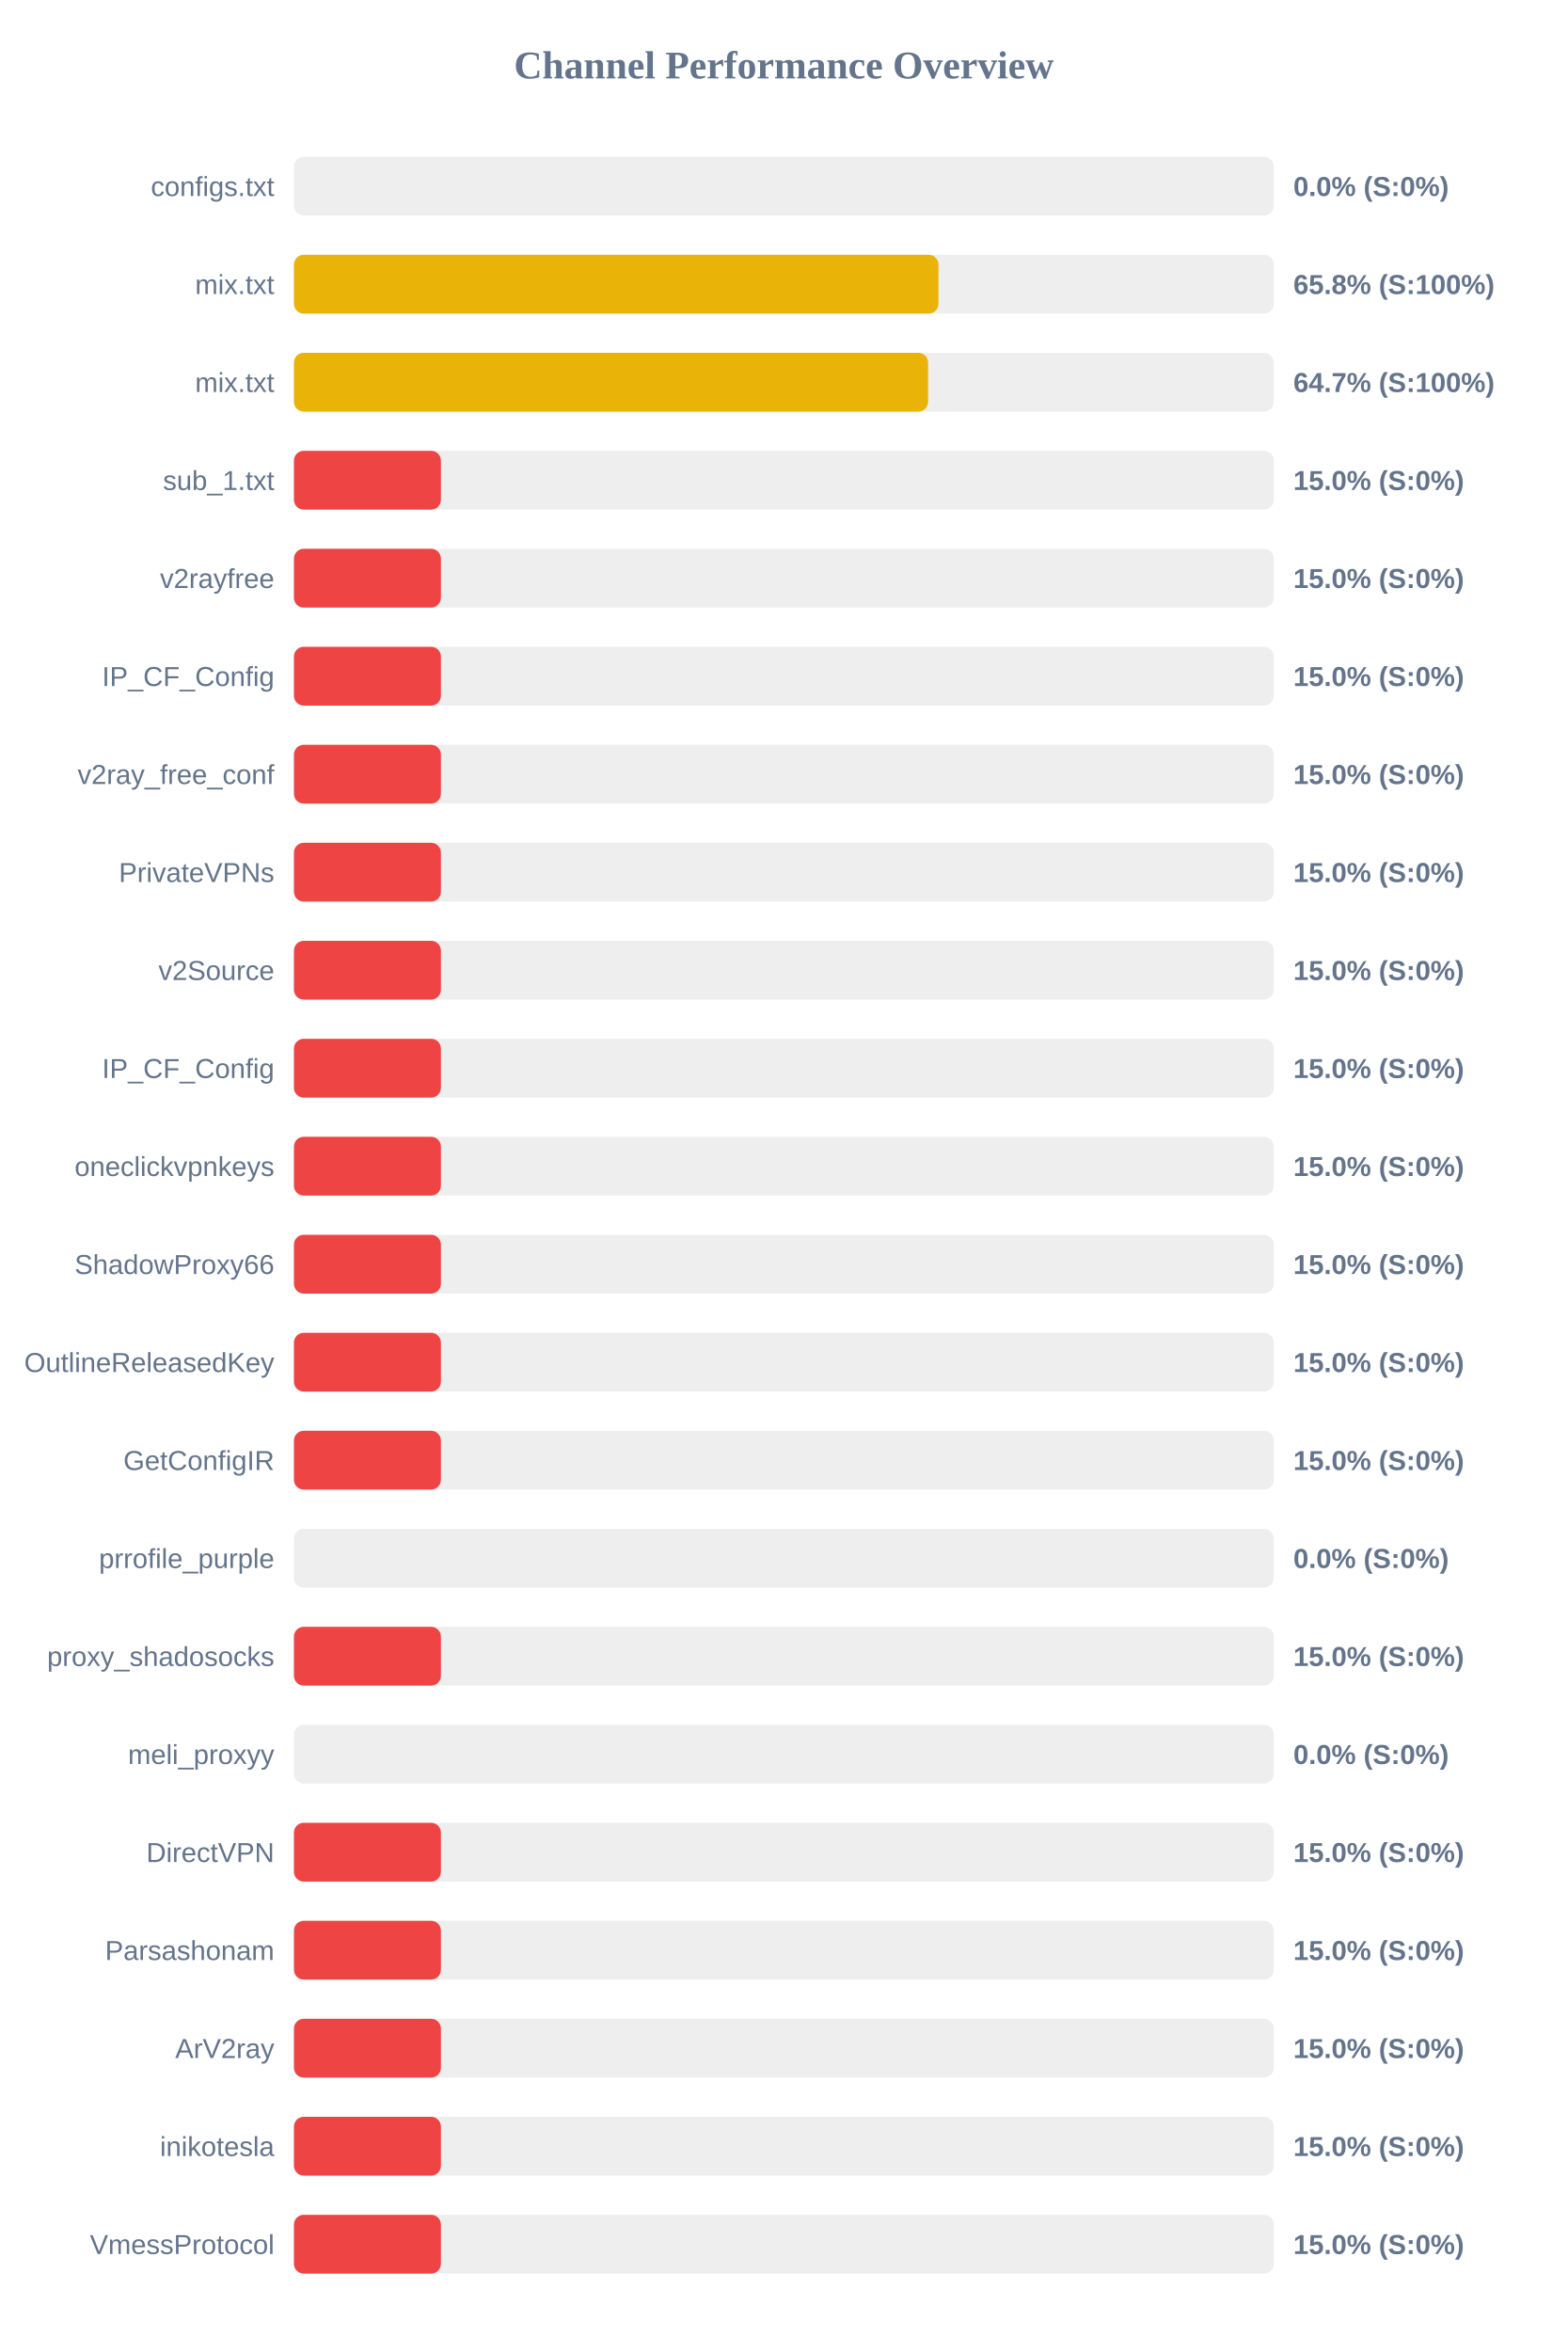
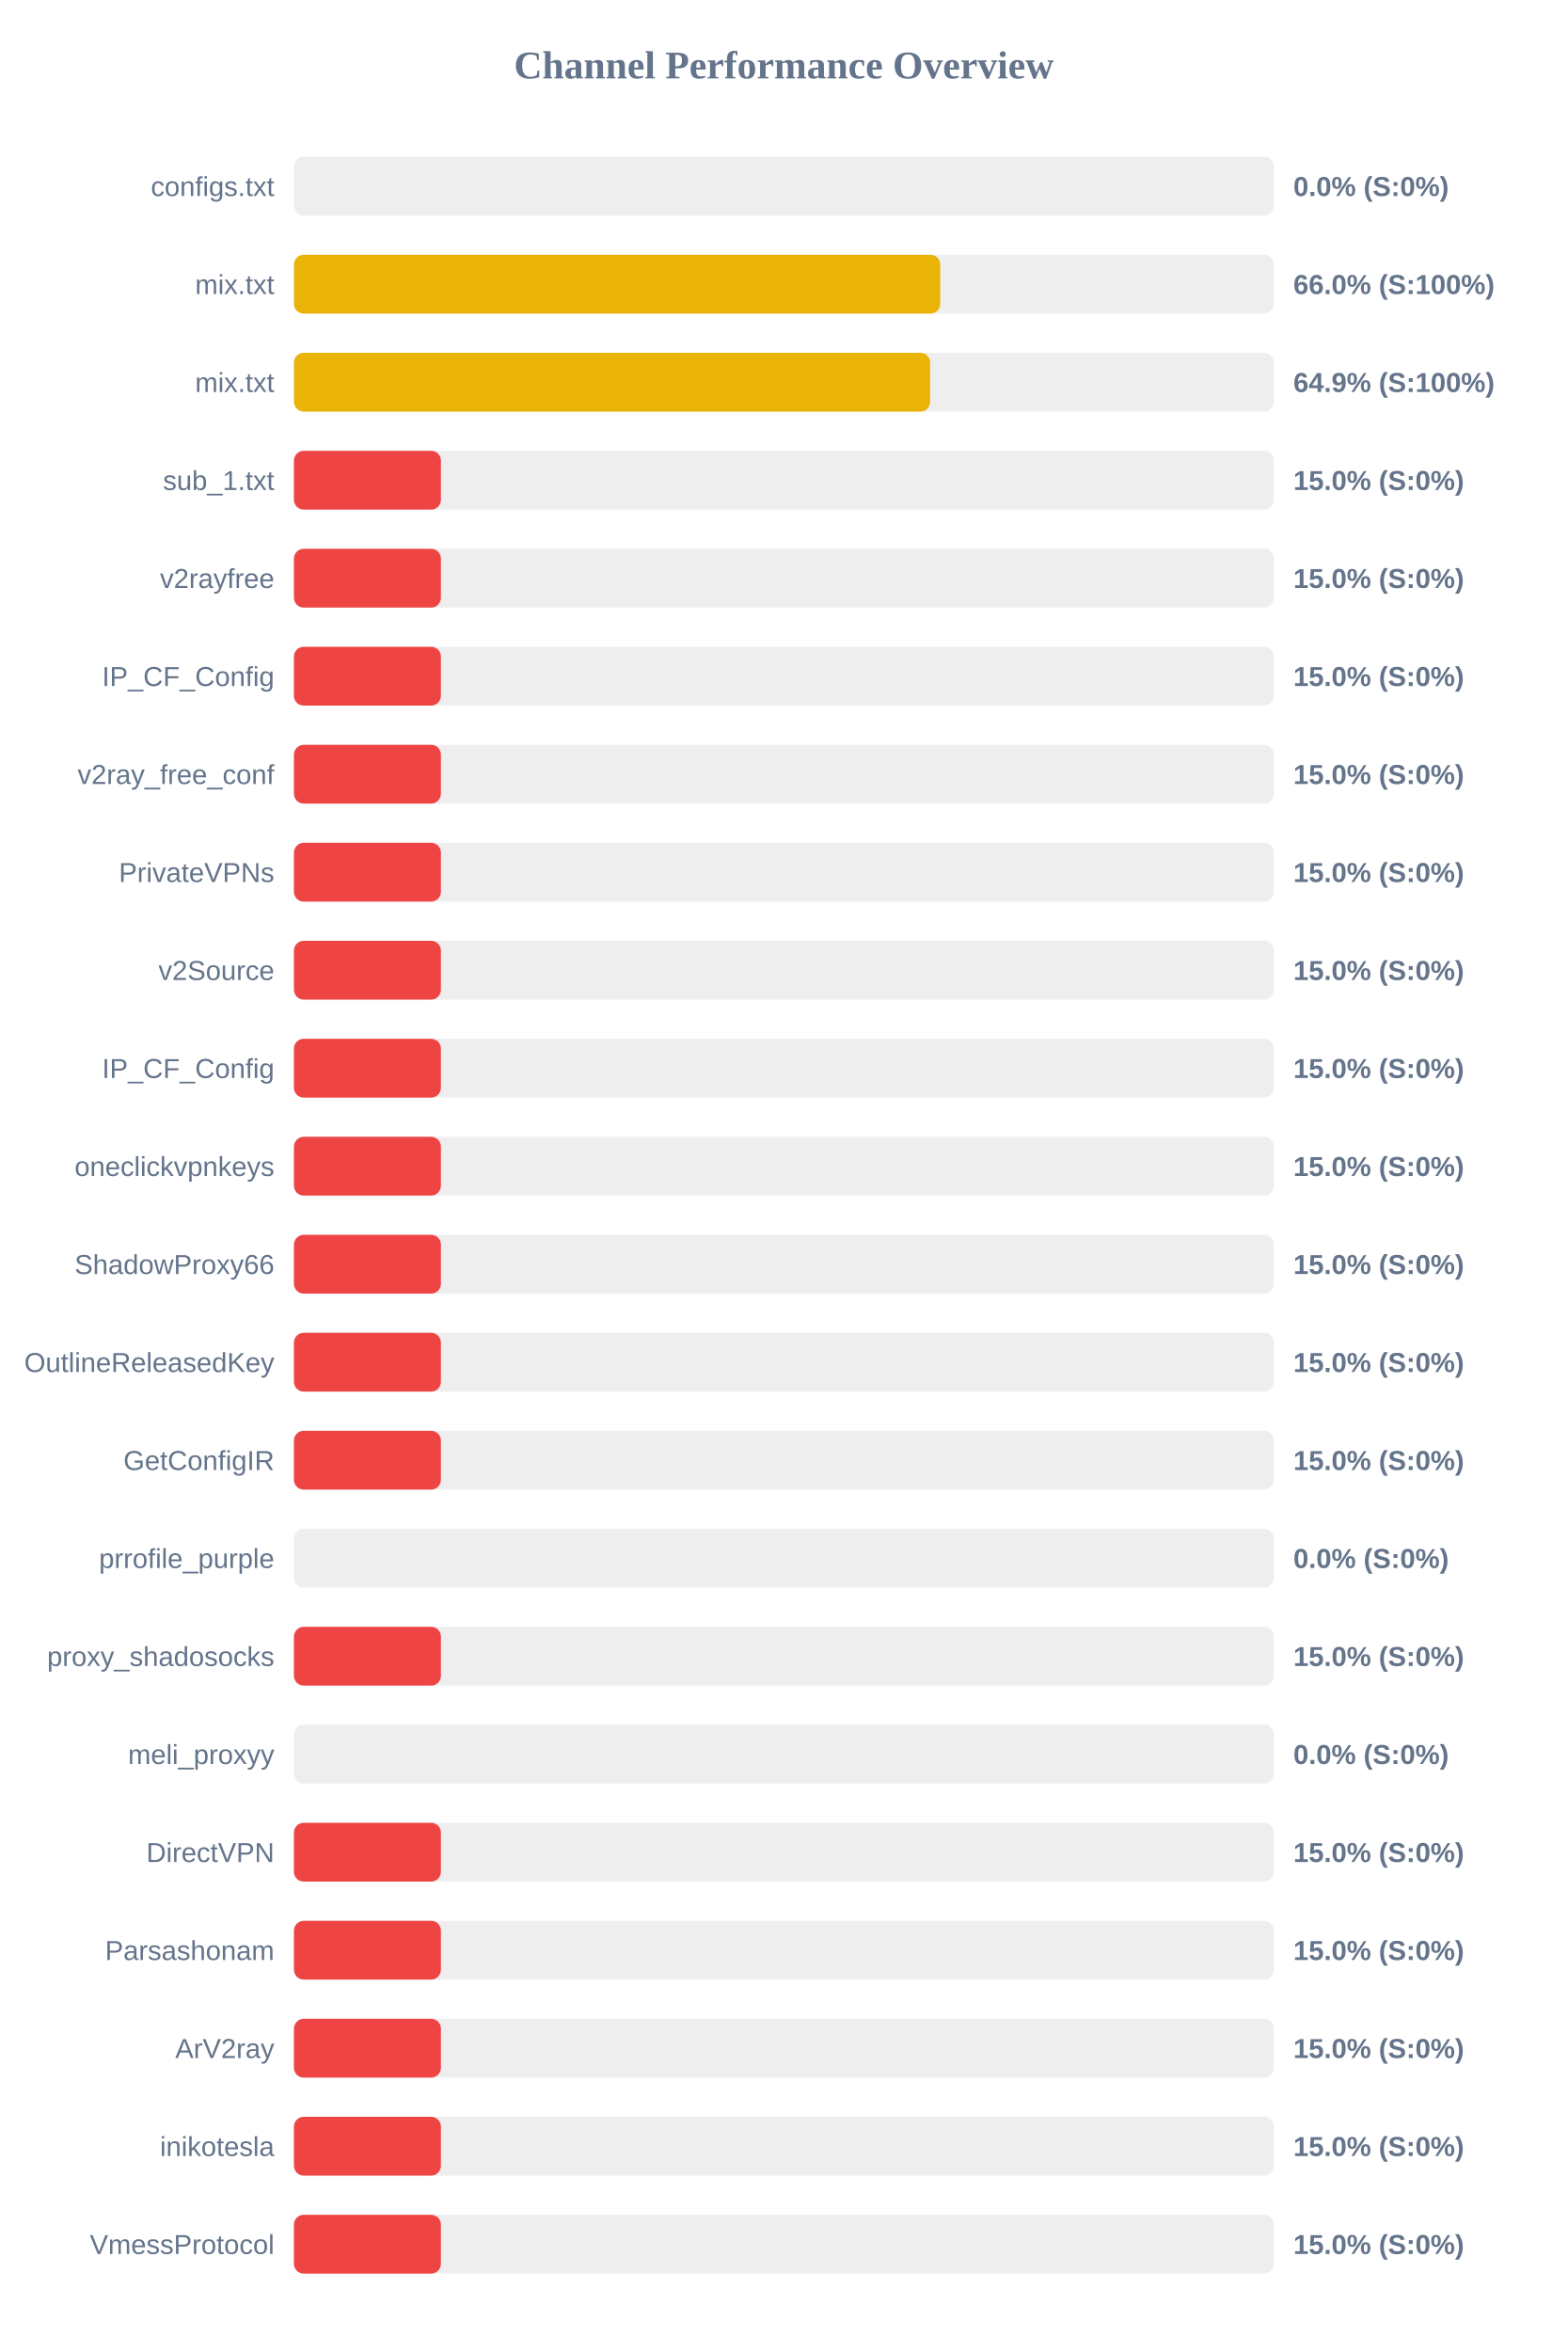
<svg xmlns="http://www.w3.org/2000/svg" width="800" height="1200" version="1.1">
  <style>
        .row { font: 14px Arial; fill: #64748b; }
        .score { font: bold 14px Arial; fill: #64748b; }
    </style>
  <text x="400" y="40" text-anchor="middle" font-size="20px" font-weight="bold" fill="#64748b">Channel Performance Overview</text>
  <rect x="150" y="80" width="500" height="30" fill="#eee" rx="5" />
  <rect x="150" y="80" width="0.0" height="30" fill="#ef4444" rx="5" />
  <text x="140" y="100" text-anchor="end" class="row">configs.txt</text>
  <text x="660" y="100" text-anchor="start" class="score">0.0% (S:0%)</text>
  <rect x="150" y="130" width="500" height="30" fill="#eee" rx="5" />
-   <rect x="150" y="130" width="328.9" height="30" fill="#eab308" rx="5" />
+   <rect x="150" y="130" width="329.8" height="30" fill="#eab308" rx="5" />
  <text x="140" y="150" text-anchor="end" class="row">mix.txt</text>
-   <text x="660" y="150" text-anchor="start" class="score">65.8% (S:100%)</text>
+   <text x="660" y="150" text-anchor="start" class="score">66.0% (S:100%)</text>
  <rect x="150" y="180" width="500" height="30" fill="#eee" rx="5" />
-   <rect x="150" y="180" width="323.6" height="30" fill="#eab308" rx="5" />
+   <rect x="150" y="180" width="324.65" height="30" fill="#eab308" rx="5" />
  <text x="140" y="200" text-anchor="end" class="row">mix.txt</text>
-   <text x="660" y="200" text-anchor="start" class="score">64.7% (S:100%)</text>
+   <text x="660" y="200" text-anchor="start" class="score">64.9% (S:100%)</text>
  <rect x="150" y="230" width="500" height="30" fill="#eee" rx="5" />
  <rect x="150" y="230" width="75.0" height="30" fill="#ef4444" rx="5" />
  <text x="140" y="250" text-anchor="end" class="row">sub_1.txt</text>
  <text x="660" y="250" text-anchor="start" class="score">15.0% (S:0%)</text>
  <rect x="150" y="280" width="500" height="30" fill="#eee" rx="5" />
  <rect x="150" y="280" width="75.0" height="30" fill="#ef4444" rx="5" />
  <text x="140" y="300" text-anchor="end" class="row">v2rayfree</text>
  <text x="660" y="300" text-anchor="start" class="score">15.0% (S:0%)</text>
  <rect x="150" y="330" width="500" height="30" fill="#eee" rx="5" />
  <rect x="150" y="330" width="75.0" height="30" fill="#ef4444" rx="5" />
  <text x="140" y="350" text-anchor="end" class="row">IP_CF_Config</text>
  <text x="660" y="350" text-anchor="start" class="score">15.0% (S:0%)</text>
  <rect x="150" y="380" width="500" height="30" fill="#eee" rx="5" />
  <rect x="150" y="380" width="75.0" height="30" fill="#ef4444" rx="5" />
  <text x="140" y="400" text-anchor="end" class="row">v2ray_free_conf</text>
  <text x="660" y="400" text-anchor="start" class="score">15.0% (S:0%)</text>
  <rect x="150" y="430" width="500" height="30" fill="#eee" rx="5" />
  <rect x="150" y="430" width="75.0" height="30" fill="#ef4444" rx="5" />
  <text x="140" y="450" text-anchor="end" class="row">PrivateVPNs</text>
  <text x="660" y="450" text-anchor="start" class="score">15.0% (S:0%)</text>
  <rect x="150" y="480" width="500" height="30" fill="#eee" rx="5" />
  <rect x="150" y="480" width="75.0" height="30" fill="#ef4444" rx="5" />
  <text x="140" y="500" text-anchor="end" class="row">v2Source</text>
  <text x="660" y="500" text-anchor="start" class="score">15.0% (S:0%)</text>
  <rect x="150" y="530" width="500" height="30" fill="#eee" rx="5" />
  <rect x="150" y="530" width="75.0" height="30" fill="#ef4444" rx="5" />
  <text x="140" y="550" text-anchor="end" class="row">IP_CF_Config</text>
  <text x="660" y="550" text-anchor="start" class="score">15.0% (S:0%)</text>
  <rect x="150" y="580" width="500" height="30" fill="#eee" rx="5" />
  <rect x="150" y="580" width="75.0" height="30" fill="#ef4444" rx="5" />
  <text x="140" y="600" text-anchor="end" class="row">oneclickvpnkeys</text>
  <text x="660" y="600" text-anchor="start" class="score">15.0% (S:0%)</text>
  <rect x="150" y="630" width="500" height="30" fill="#eee" rx="5" />
  <rect x="150" y="630" width="75.0" height="30" fill="#ef4444" rx="5" />
  <text x="140" y="650" text-anchor="end" class="row">ShadowProxy66</text>
  <text x="660" y="650" text-anchor="start" class="score">15.0% (S:0%)</text>
  <rect x="150" y="680" width="500" height="30" fill="#eee" rx="5" />
  <rect x="150" y="680" width="75.0" height="30" fill="#ef4444" rx="5" />
  <text x="140" y="700" text-anchor="end" class="row">OutlineReleasedKey</text>
  <text x="660" y="700" text-anchor="start" class="score">15.0% (S:0%)</text>
  <rect x="150" y="730" width="500" height="30" fill="#eee" rx="5" />
  <rect x="150" y="730" width="75.0" height="30" fill="#ef4444" rx="5" />
  <text x="140" y="750" text-anchor="end" class="row">GetConfigIR</text>
  <text x="660" y="750" text-anchor="start" class="score">15.0% (S:0%)</text>
  <rect x="150" y="780" width="500" height="30" fill="#eee" rx="5" />
  <rect x="150" y="780" width="0.0" height="30" fill="#ef4444" rx="5" />
  <text x="140" y="800" text-anchor="end" class="row">prrofile_purple</text>
  <text x="660" y="800" text-anchor="start" class="score">0.0% (S:0%)</text>
  <rect x="150" y="830" width="500" height="30" fill="#eee" rx="5" />
  <rect x="150" y="830" width="75.0" height="30" fill="#ef4444" rx="5" />
  <text x="140" y="850" text-anchor="end" class="row">proxy_shadosocks</text>
  <text x="660" y="850" text-anchor="start" class="score">15.0% (S:0%)</text>
  <rect x="150" y="880" width="500" height="30" fill="#eee" rx="5" />
  <rect x="150" y="880" width="0.0" height="30" fill="#ef4444" rx="5" />
  <text x="140" y="900" text-anchor="end" class="row">meli_proxyy</text>
  <text x="660" y="900" text-anchor="start" class="score">0.0% (S:0%)</text>
  <rect x="150" y="930" width="500" height="30" fill="#eee" rx="5" />
  <rect x="150" y="930" width="75.0" height="30" fill="#ef4444" rx="5" />
  <text x="140" y="950" text-anchor="end" class="row">DirectVPN</text>
  <text x="660" y="950" text-anchor="start" class="score">15.0% (S:0%)</text>
  <rect x="150" y="980" width="500" height="30" fill="#eee" rx="5" />
  <rect x="150" y="980" width="75.0" height="30" fill="#ef4444" rx="5" />
  <text x="140" y="1000" text-anchor="end" class="row">Parsashonam</text>
  <text x="660" y="1000" text-anchor="start" class="score">15.0% (S:0%)</text>
  <rect x="150" y="1030" width="500" height="30" fill="#eee" rx="5" />
  <rect x="150" y="1030" width="75.0" height="30" fill="#ef4444" rx="5" />
  <text x="140" y="1050" text-anchor="end" class="row">ArV2ray</text>
  <text x="660" y="1050" text-anchor="start" class="score">15.0% (S:0%)</text>
  <rect x="150" y="1080" width="500" height="30" fill="#eee" rx="5" />
  <rect x="150" y="1080" width="75.0" height="30" fill="#ef4444" rx="5" />
  <text x="140" y="1100" text-anchor="end" class="row">inikotesla</text>
  <text x="660" y="1100" text-anchor="start" class="score">15.0% (S:0%)</text>
  <rect x="150" y="1130" width="500" height="30" fill="#eee" rx="5" />
  <rect x="150" y="1130" width="75.0" height="30" fill="#ef4444" rx="5" />
  <text x="140" y="1150" text-anchor="end" class="row">VmessProtocol</text>
  <text x="660" y="1150" text-anchor="start" class="score">15.0% (S:0%)</text>
</svg>
